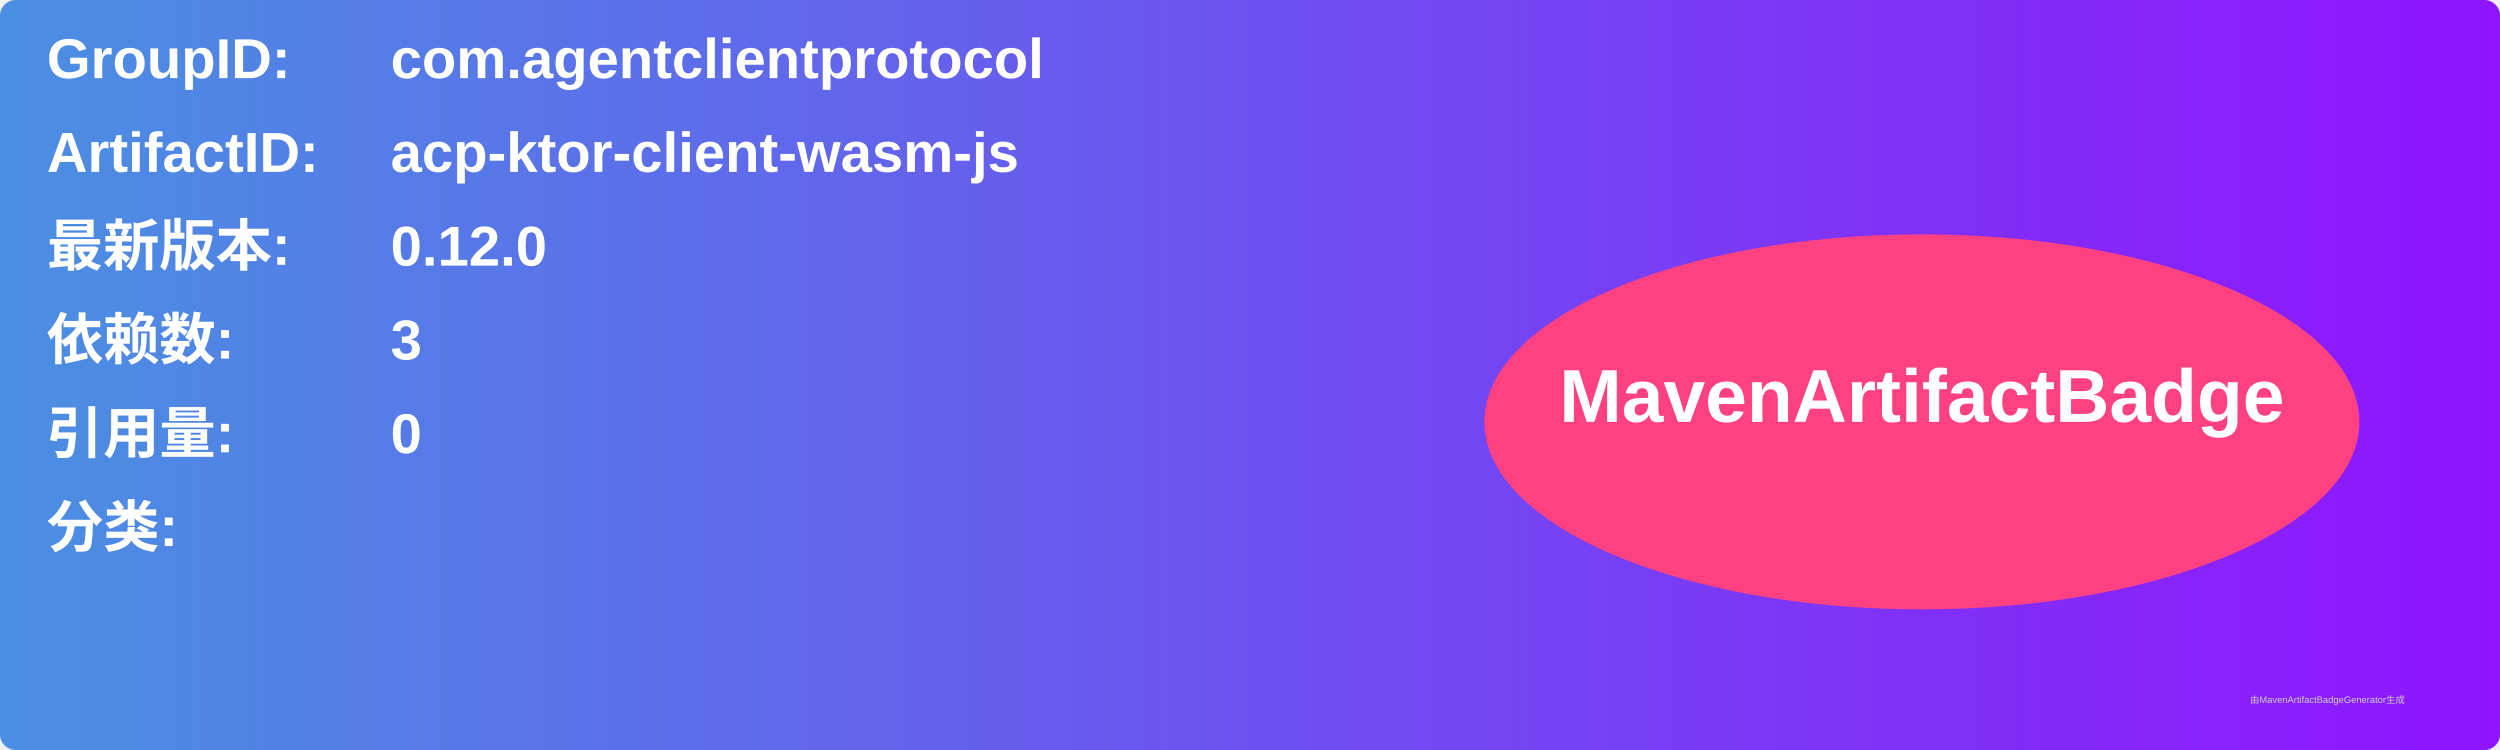
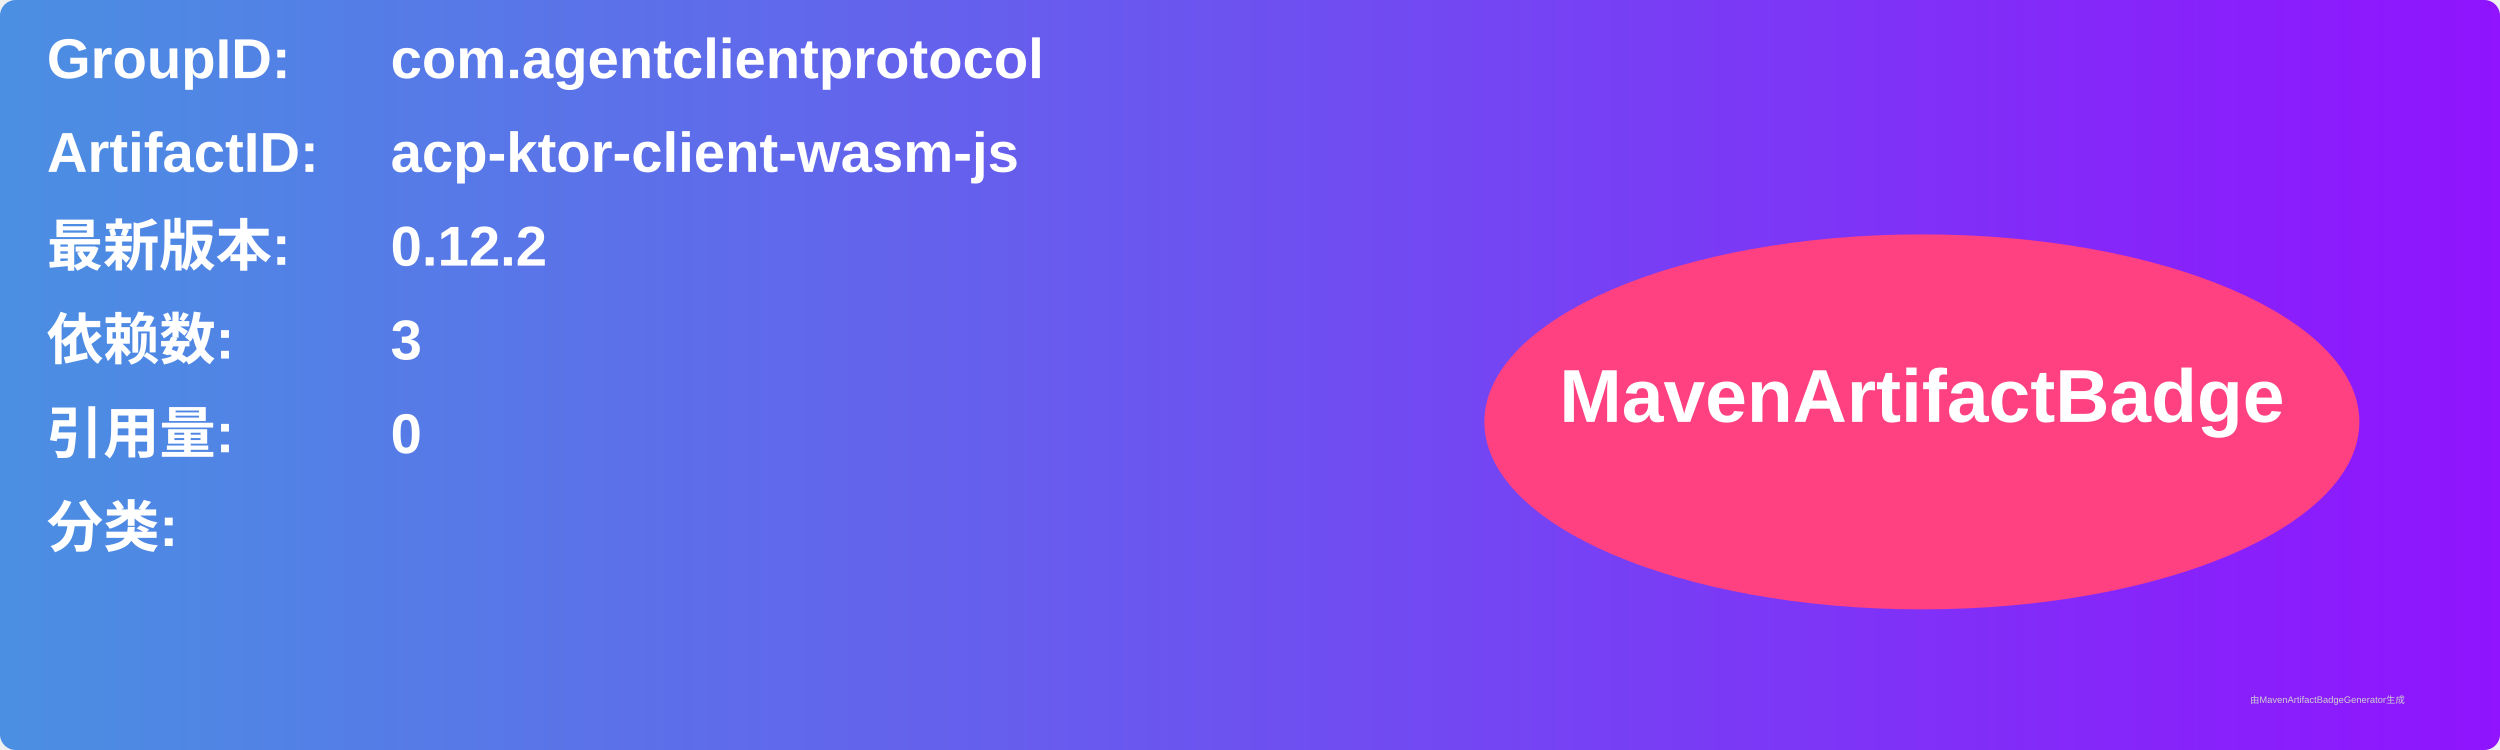
<svg xmlns="http://www.w3.org/2000/svg" width="800" height="240" viewBox="0 0 800 240">
  <linearGradient id="grad" x1="0%" y1="0%" x2="100%" y2="0%">
    <stop offset="0%" stop-color="#4a90e2" />
    <stop offset="100%" stop-color="#9013fe" />
  </linearGradient>
  <rect width="100%" height="100%" rx="5" ry="5" fill="url(#grad)" />
  <g transform="translate(15, 15)">
    <text x="0" y="10" font-family="Arial" font-size="18" fill="white" font-weight="bold" width="260">GroupID:</text>
    <text x="110" y="10" font-family="Arial" font-size="18" fill="white" font-weight="bold" width="460">com.agentclientprotocol</text>
    <text x="0" y="40" font-family="Arial" font-size="18" fill="white" font-weight="bold" width="260">ArtifactID:</text>
    <text x="110" y="40" font-family="Arial" font-size="18" fill="white" font-weight="bold" width="460">acp-ktor-client-wasm-js</text>
    <text x="0" y="70" font-family="Arial" font-size="18" fill="white" font-weight="bold">最新版本:</text>
    <text x="110" y="70" font-family="Arial" font-size="18" fill="white" font-weight="bold">
-       <tspan font-weight="bold">0.12.0</tspan>
+       <tspan font-weight="bold">0.12.2</tspan>
    </text>
    <text x="0" y="100" font-family="Arial" font-size="18" fill="white" font-weight="bold">依赖数: </text>
    <text x="110" y="100" font-family="Arial" font-size="18" fill="white">
      <tspan font-weight="bold">3</tspan>
    </text>
    <text x="0" y="130" font-family="Arial" font-size="18" fill="white" font-weight="bold">引用量: </text>
    <text x="110" y="130" font-family="Arial" font-size="18" fill="white">
      <tspan font-weight="bold">0</tspan>
    </text>
    <text x="0" y="160" font-family="Arial" font-size="18" fill="white" font-weight="bold">分类:</text>
    <text x="10" y="190" font-family="Arial" font-size="10" fill="white">
      <tspan font-weight="bold" />
    </text>
    <ellipse cx="600" cy="120" rx="140" ry="60" fill="#ff4081" />
    <text x="600" y="120" text-anchor="middle" font-family="Arial" font-size="24" fill="white" font-weight="bold">MavenArtifactBadge</text>
  </g>
  <text x="720" y="225" font-family="Arial" font-size="3" fill="#d0d0d0">由MavenArtifactBadgeGenerator生成</text>
</svg>
